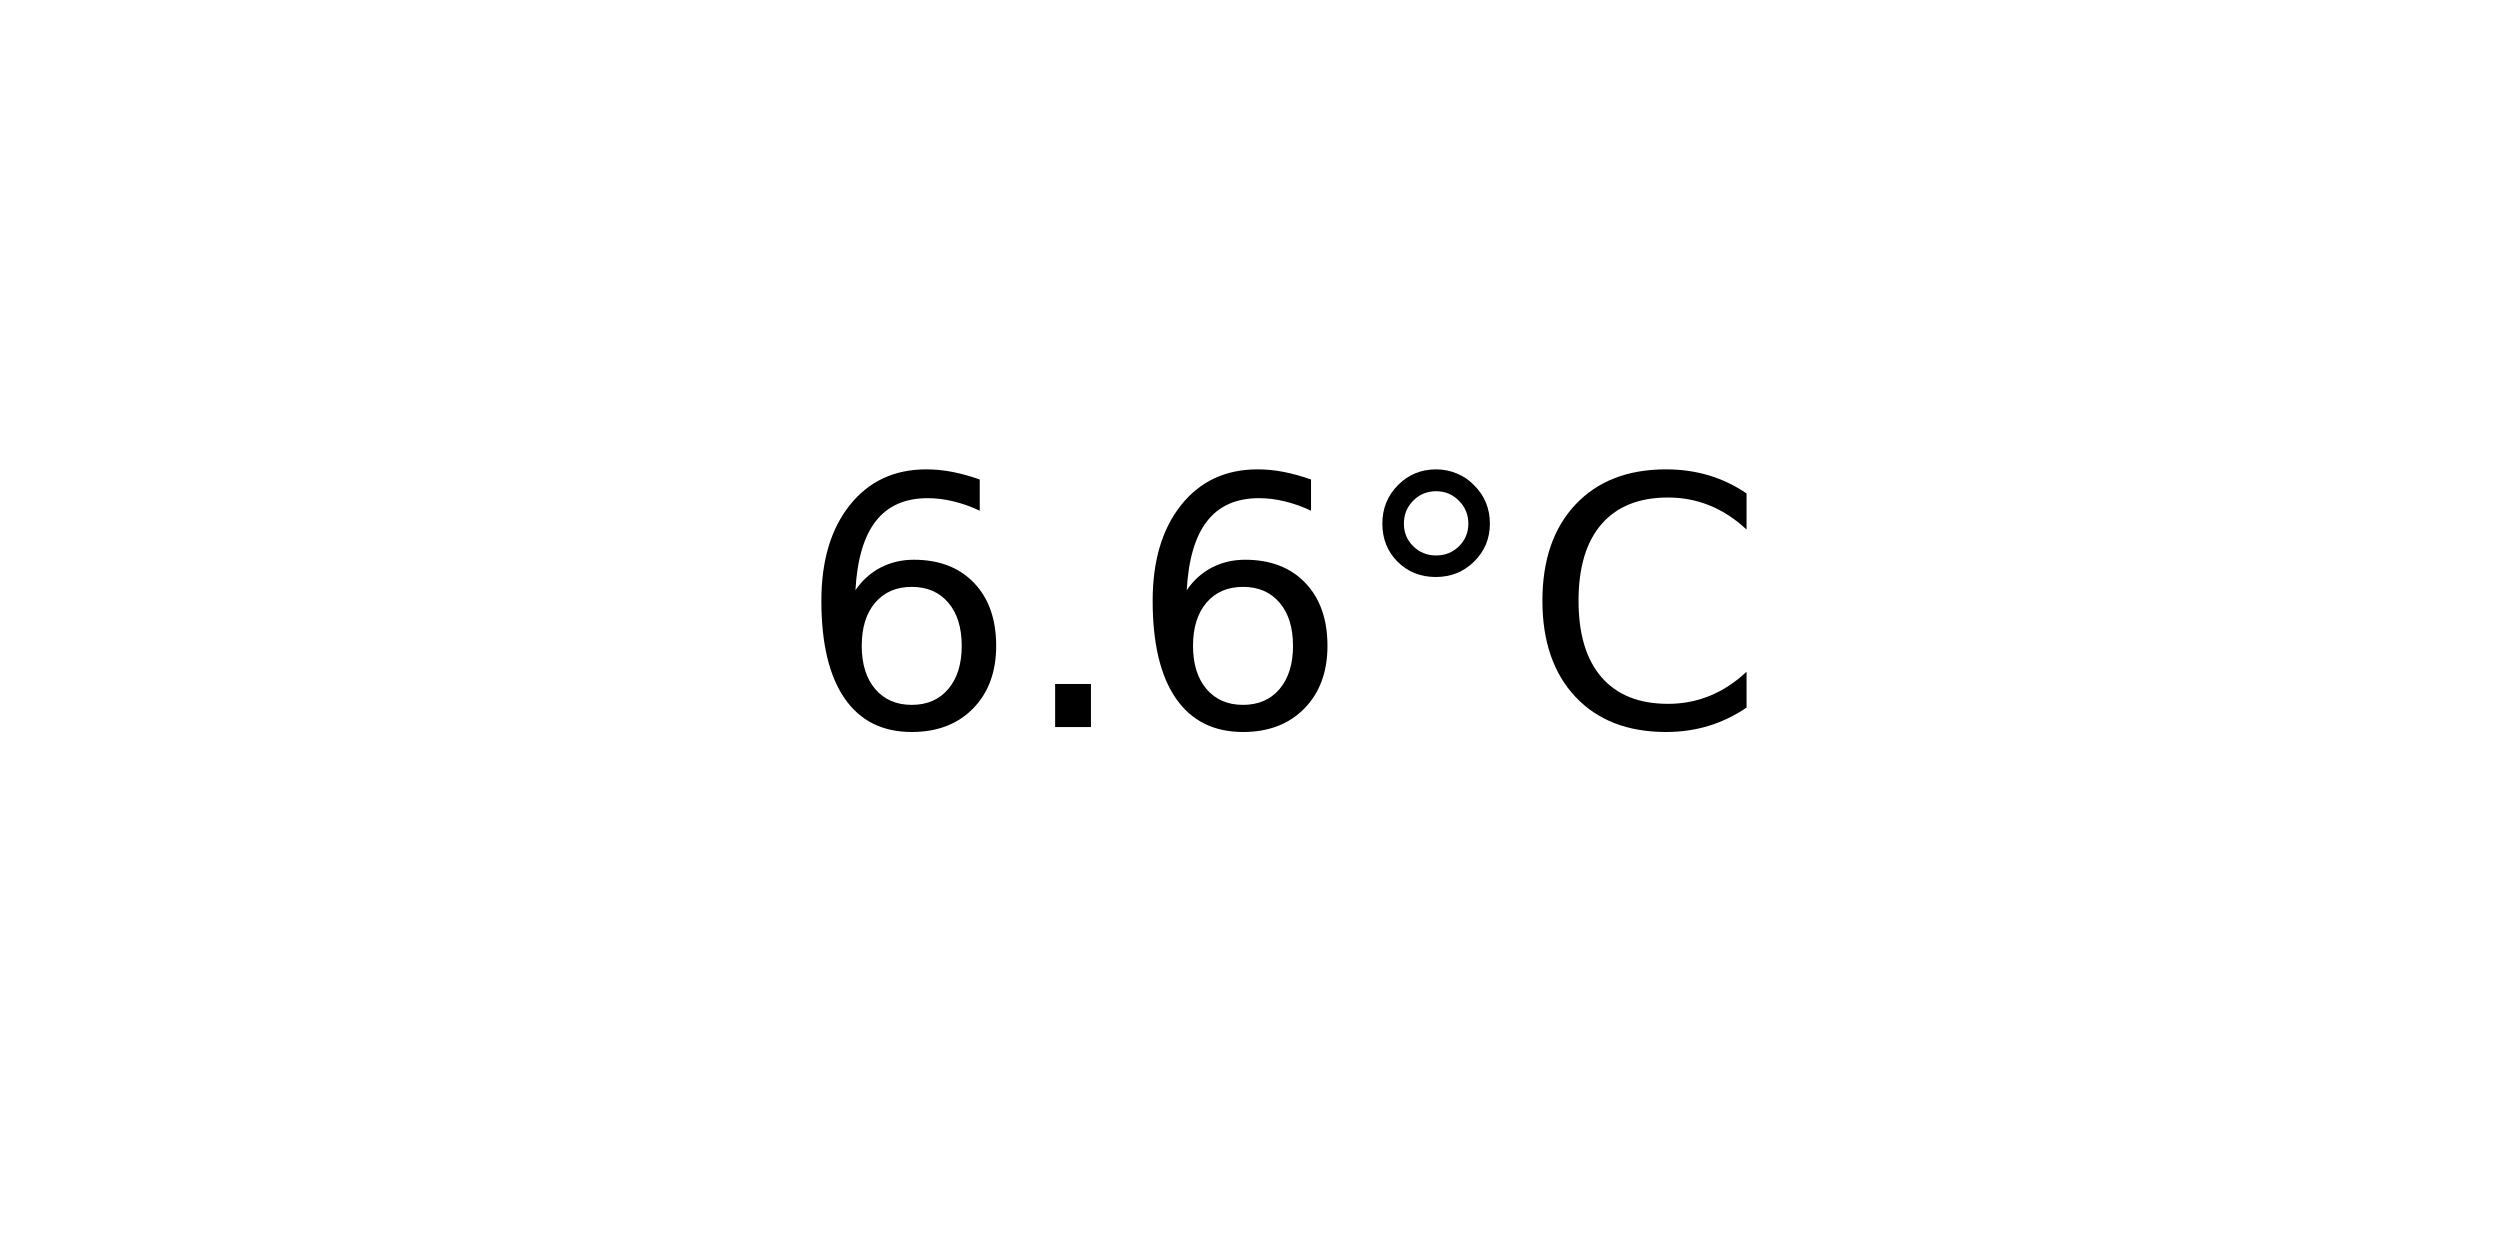
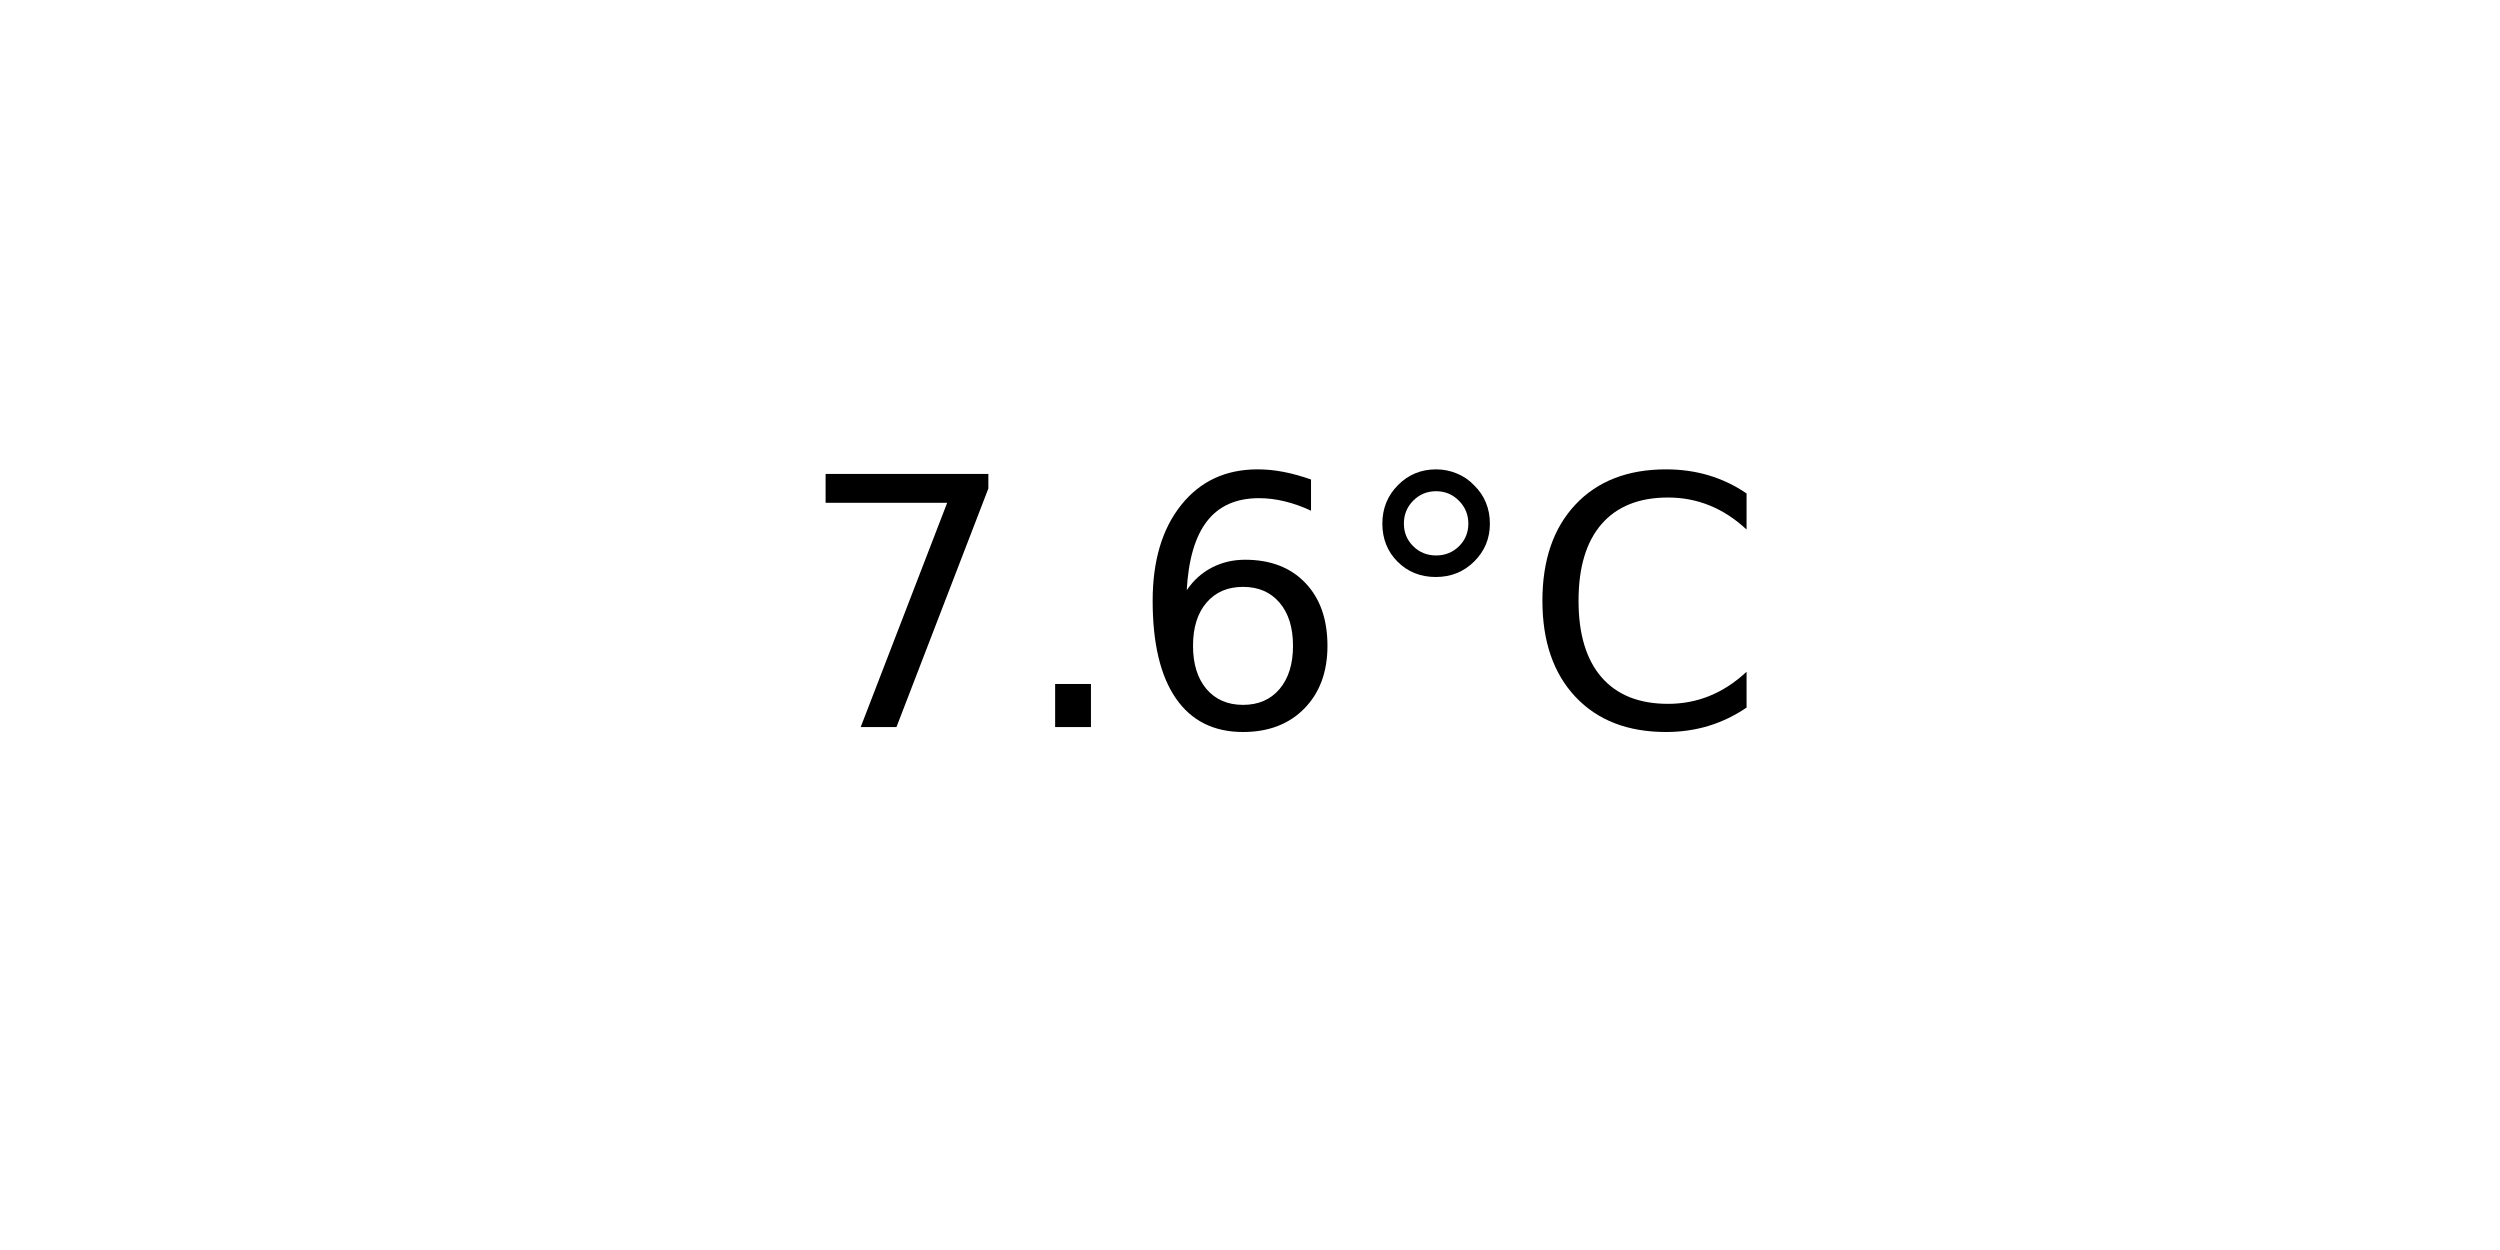
<svg xmlns="http://www.w3.org/2000/svg" xmlns:xlink="http://www.w3.org/1999/xlink" width="72pt" height="36pt" viewBox="0 0 72 36" version="1.1">
  <defs>
    <style type="text/css">*{stroke-linejoin: round; stroke-linecap: butt}</style>
  </defs>
  <g id="figure_1">
    <g id="axes_1">
      <g id="text_1">
        <g transform="translate(22.95703 20.93937) scale(0.1 -0.1)">
          <defs>
+             <path id="DejaVuSans-37" d="M 525 4666  L 3525 4666  L 3525 4397  L 1831 0  L 1172 0  L 2766 4134  L 525 4134  L 525 4666  z " transform="scale(0.015625)" />
+             <path id="DejaVuSans-2e" d="M 684 794  L 1344 794  L 1344 0  L 684 0  L 684 794  z " transform="scale(0.015625)" />
            <path id="DejaVuSans-36" d="M 2113 2584  Q 1688 2584 1439 2293  Q 1191 2003 1191 1497  Q 1191 994 1439 701  Q 1688 409 2113 409  Q 2538 409 2786 701  Q 3034 994 3034 1497  Q 3034 2003 2786 2293  Q 2538 2584 2113 2584  z M 3366 4563  L 3366 3988  Q 3128 4100 2886 4159  Q 2644 4219 2406 4219  Q 1781 4219 1451 3797  Q 1122 3375 1075 2522  Q 1259 2794 1537 2939  Q 1816 3084 2150 3084  Q 2853 3084 3261 2657  Q 3669 2231 3669 1497  Q 3669 778 3244 343  Q 2819 -91 2113 -91  Q 1303 -91 875 529  Q 447 1150 447 2328  Q 447 3434 972 4092  Q 1497 4750 2381 4750  Q 2619 4750 2861 4703  Q 3103 4656 3366 4563  z " transform="scale(0.015625)" />
-             <path id="DejaVuSans-2e" d="M 684 794  L 1344 794  L 1344 0  L 684 0  L 684 794  z " transform="scale(0.015625)" />
            <path id="DejaVuSans-b0" d="M 1600 4347  Q 1350 4347 1178 4173  Q 1006 4000 1006 3750  Q 1006 3503 1178 3333  Q 1350 3163 1600 3163  Q 1850 3163 2022 3333  Q 2194 3503 2194 3750  Q 2194 3997 2020 4172  Q 1847 4347 1600 4347  z M 1600 4750  Q 1800 4750 1984 4673  Q 2169 4597 2303 4453  Q 2447 4313 2519 4134  Q 2591 3956 2591 3750  Q 2591 3338 2302 3052  Q 2013 2766 1594 2766  Q 1172 2766 890 3047  Q 609 3328 609 3750  Q 609 4169 896 4459  Q 1184 4750 1600 4750  z " transform="scale(0.015625)" />
            <path id="DejaVuSans-43" d="M 4122 4306  L 4122 3641  Q 3803 3938 3442 4084  Q 3081 4231 2675 4231  Q 1875 4231 1450 3742  Q 1025 3253 1025 2328  Q 1025 1406 1450 917  Q 1875 428 2675 428  Q 3081 428 3442 575  Q 3803 722 4122 1019  L 4122 359  Q 3791 134 3420 21  Q 3050 -91 2638 -91  Q 1578 -91 968 557  Q 359 1206 359 2328  Q 359 3453 968 4101  Q 1578 4750 2638 4750  Q 3056 4750 3426 4639  Q 3797 4528 4122 4306  z " transform="scale(0.015625)" />
          </defs>
-           <use xlink:href="#DejaVuSans-36" />
+           <use xlink:href="#DejaVuSans-37" />
          <use xlink:href="#DejaVuSans-2e" x="63.623" />
          <use xlink:href="#DejaVuSans-36" x="95.41" />
          <use xlink:href="#DejaVuSans-b0" x="159.033" />
          <use xlink:href="#DejaVuSans-43" x="209.033" />
        </g>
      </g>
    </g>
  </g>
</svg>
